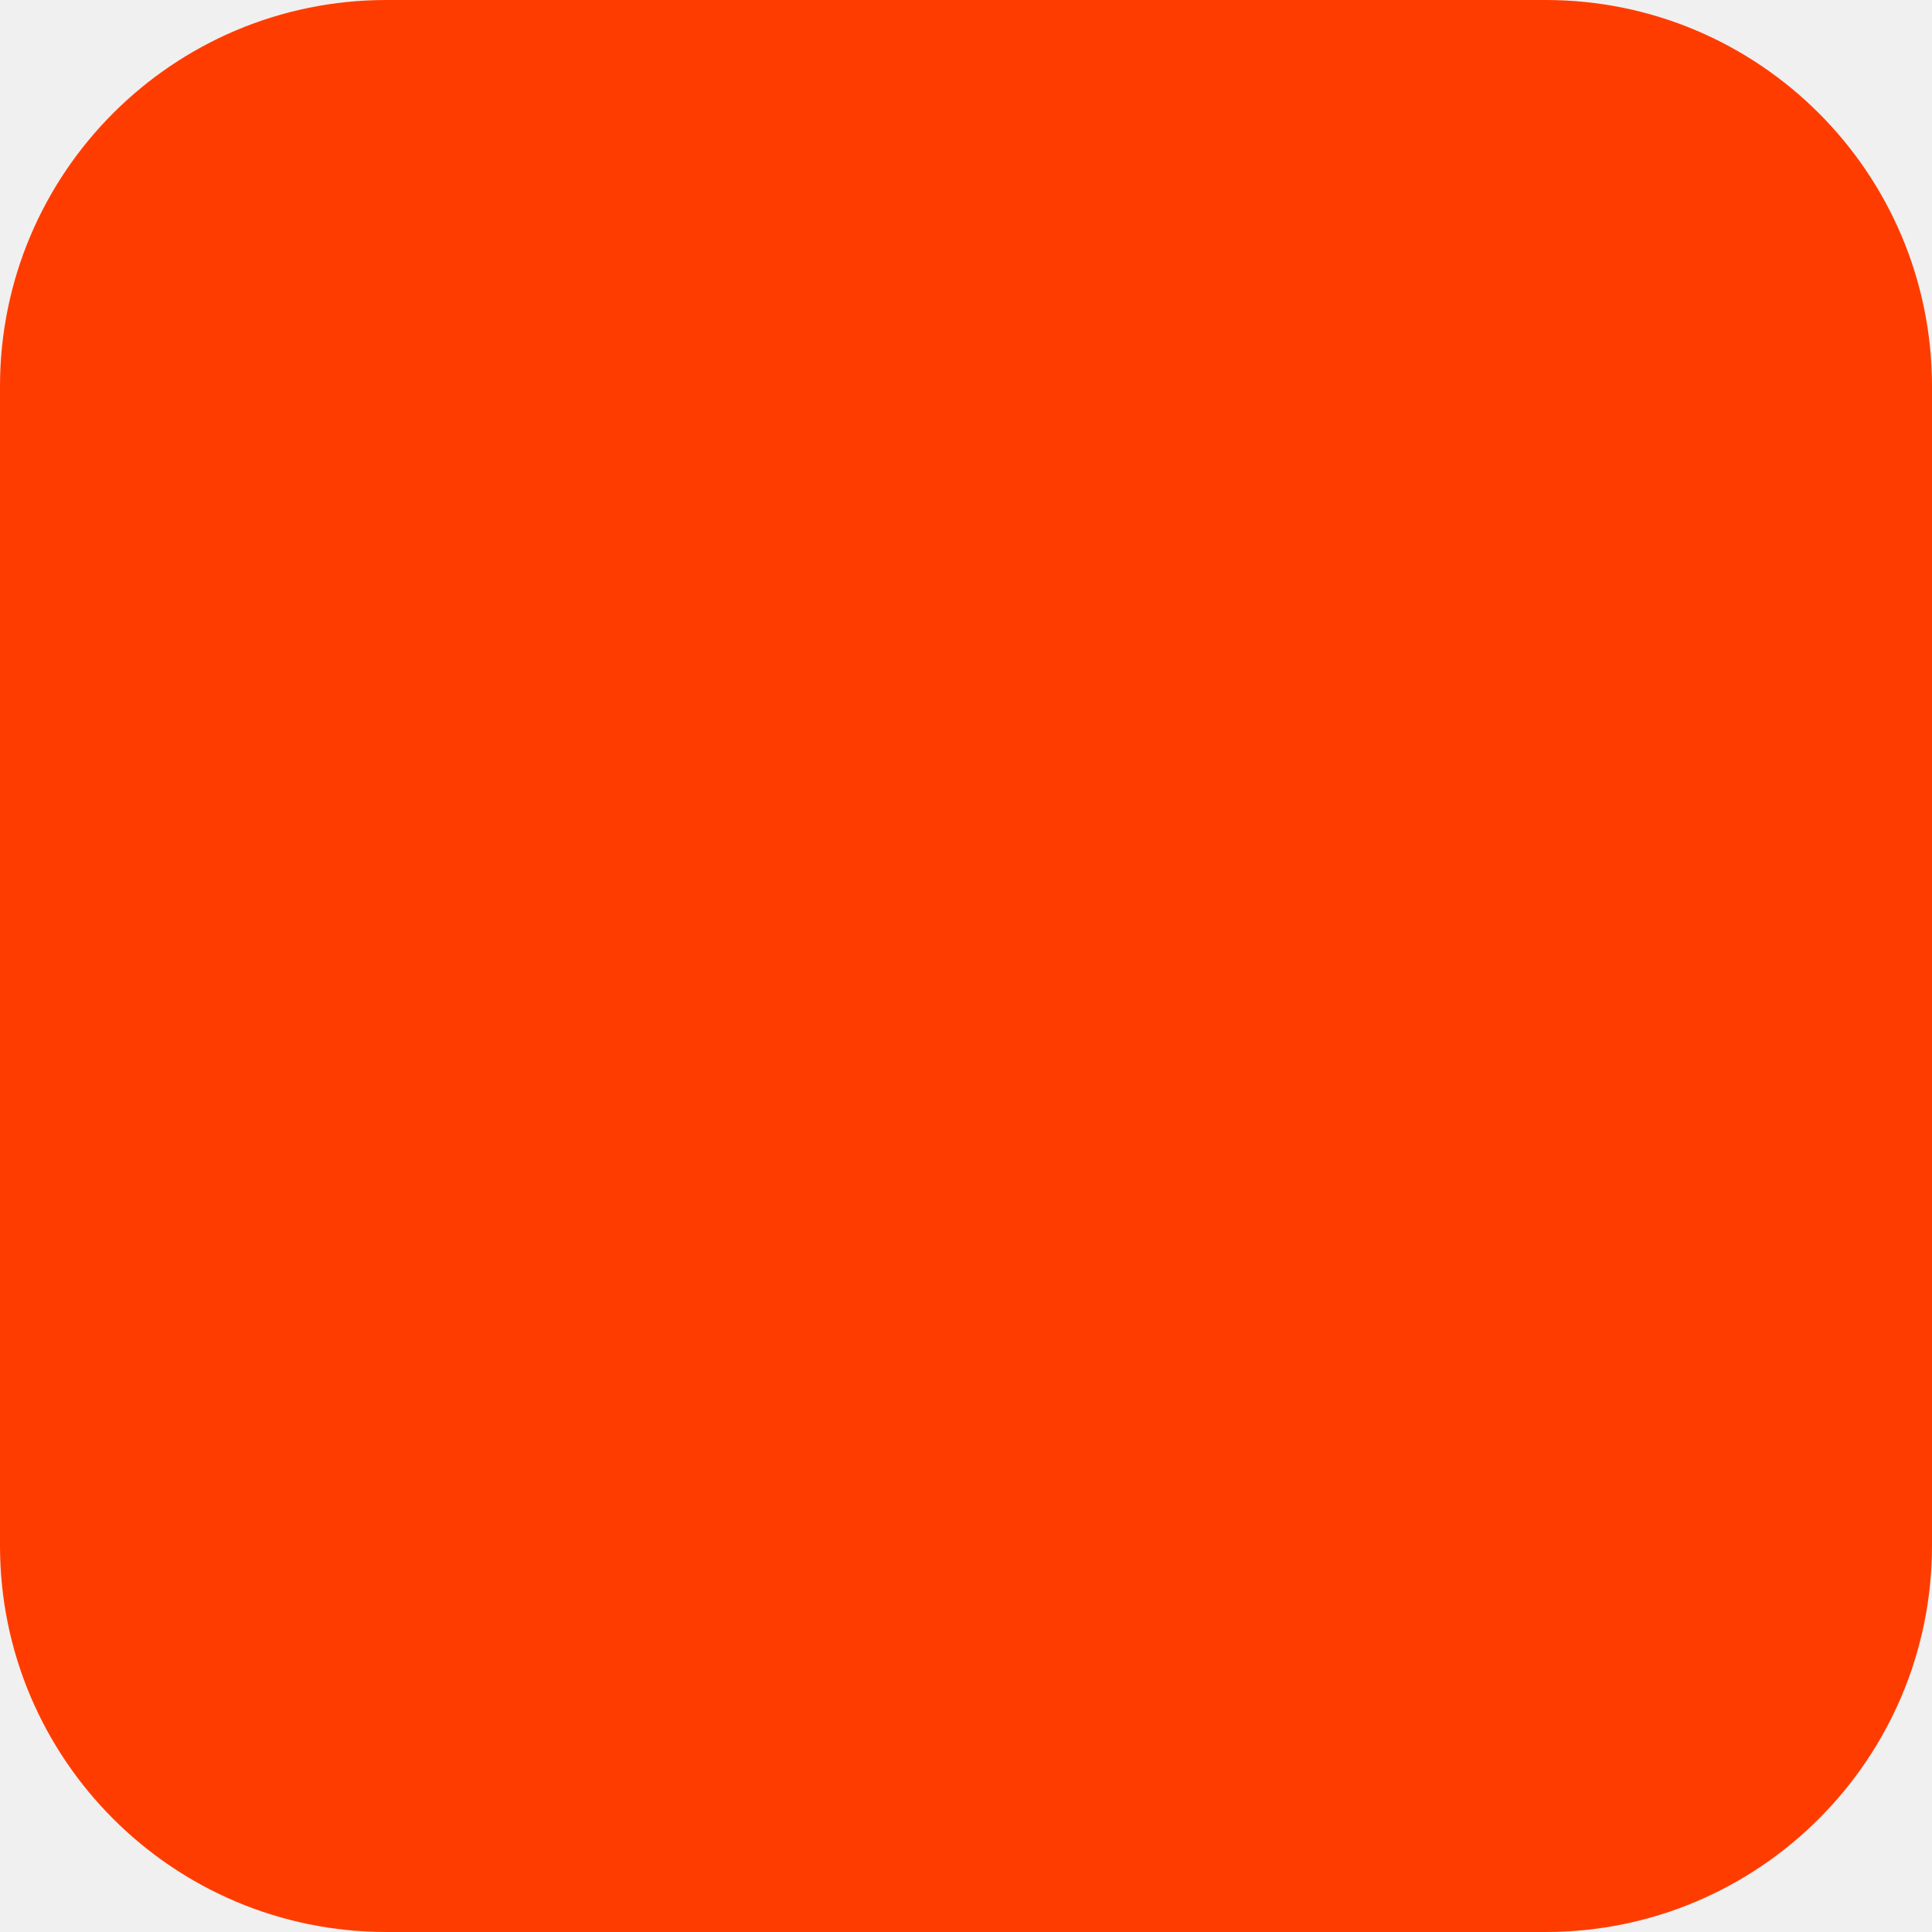
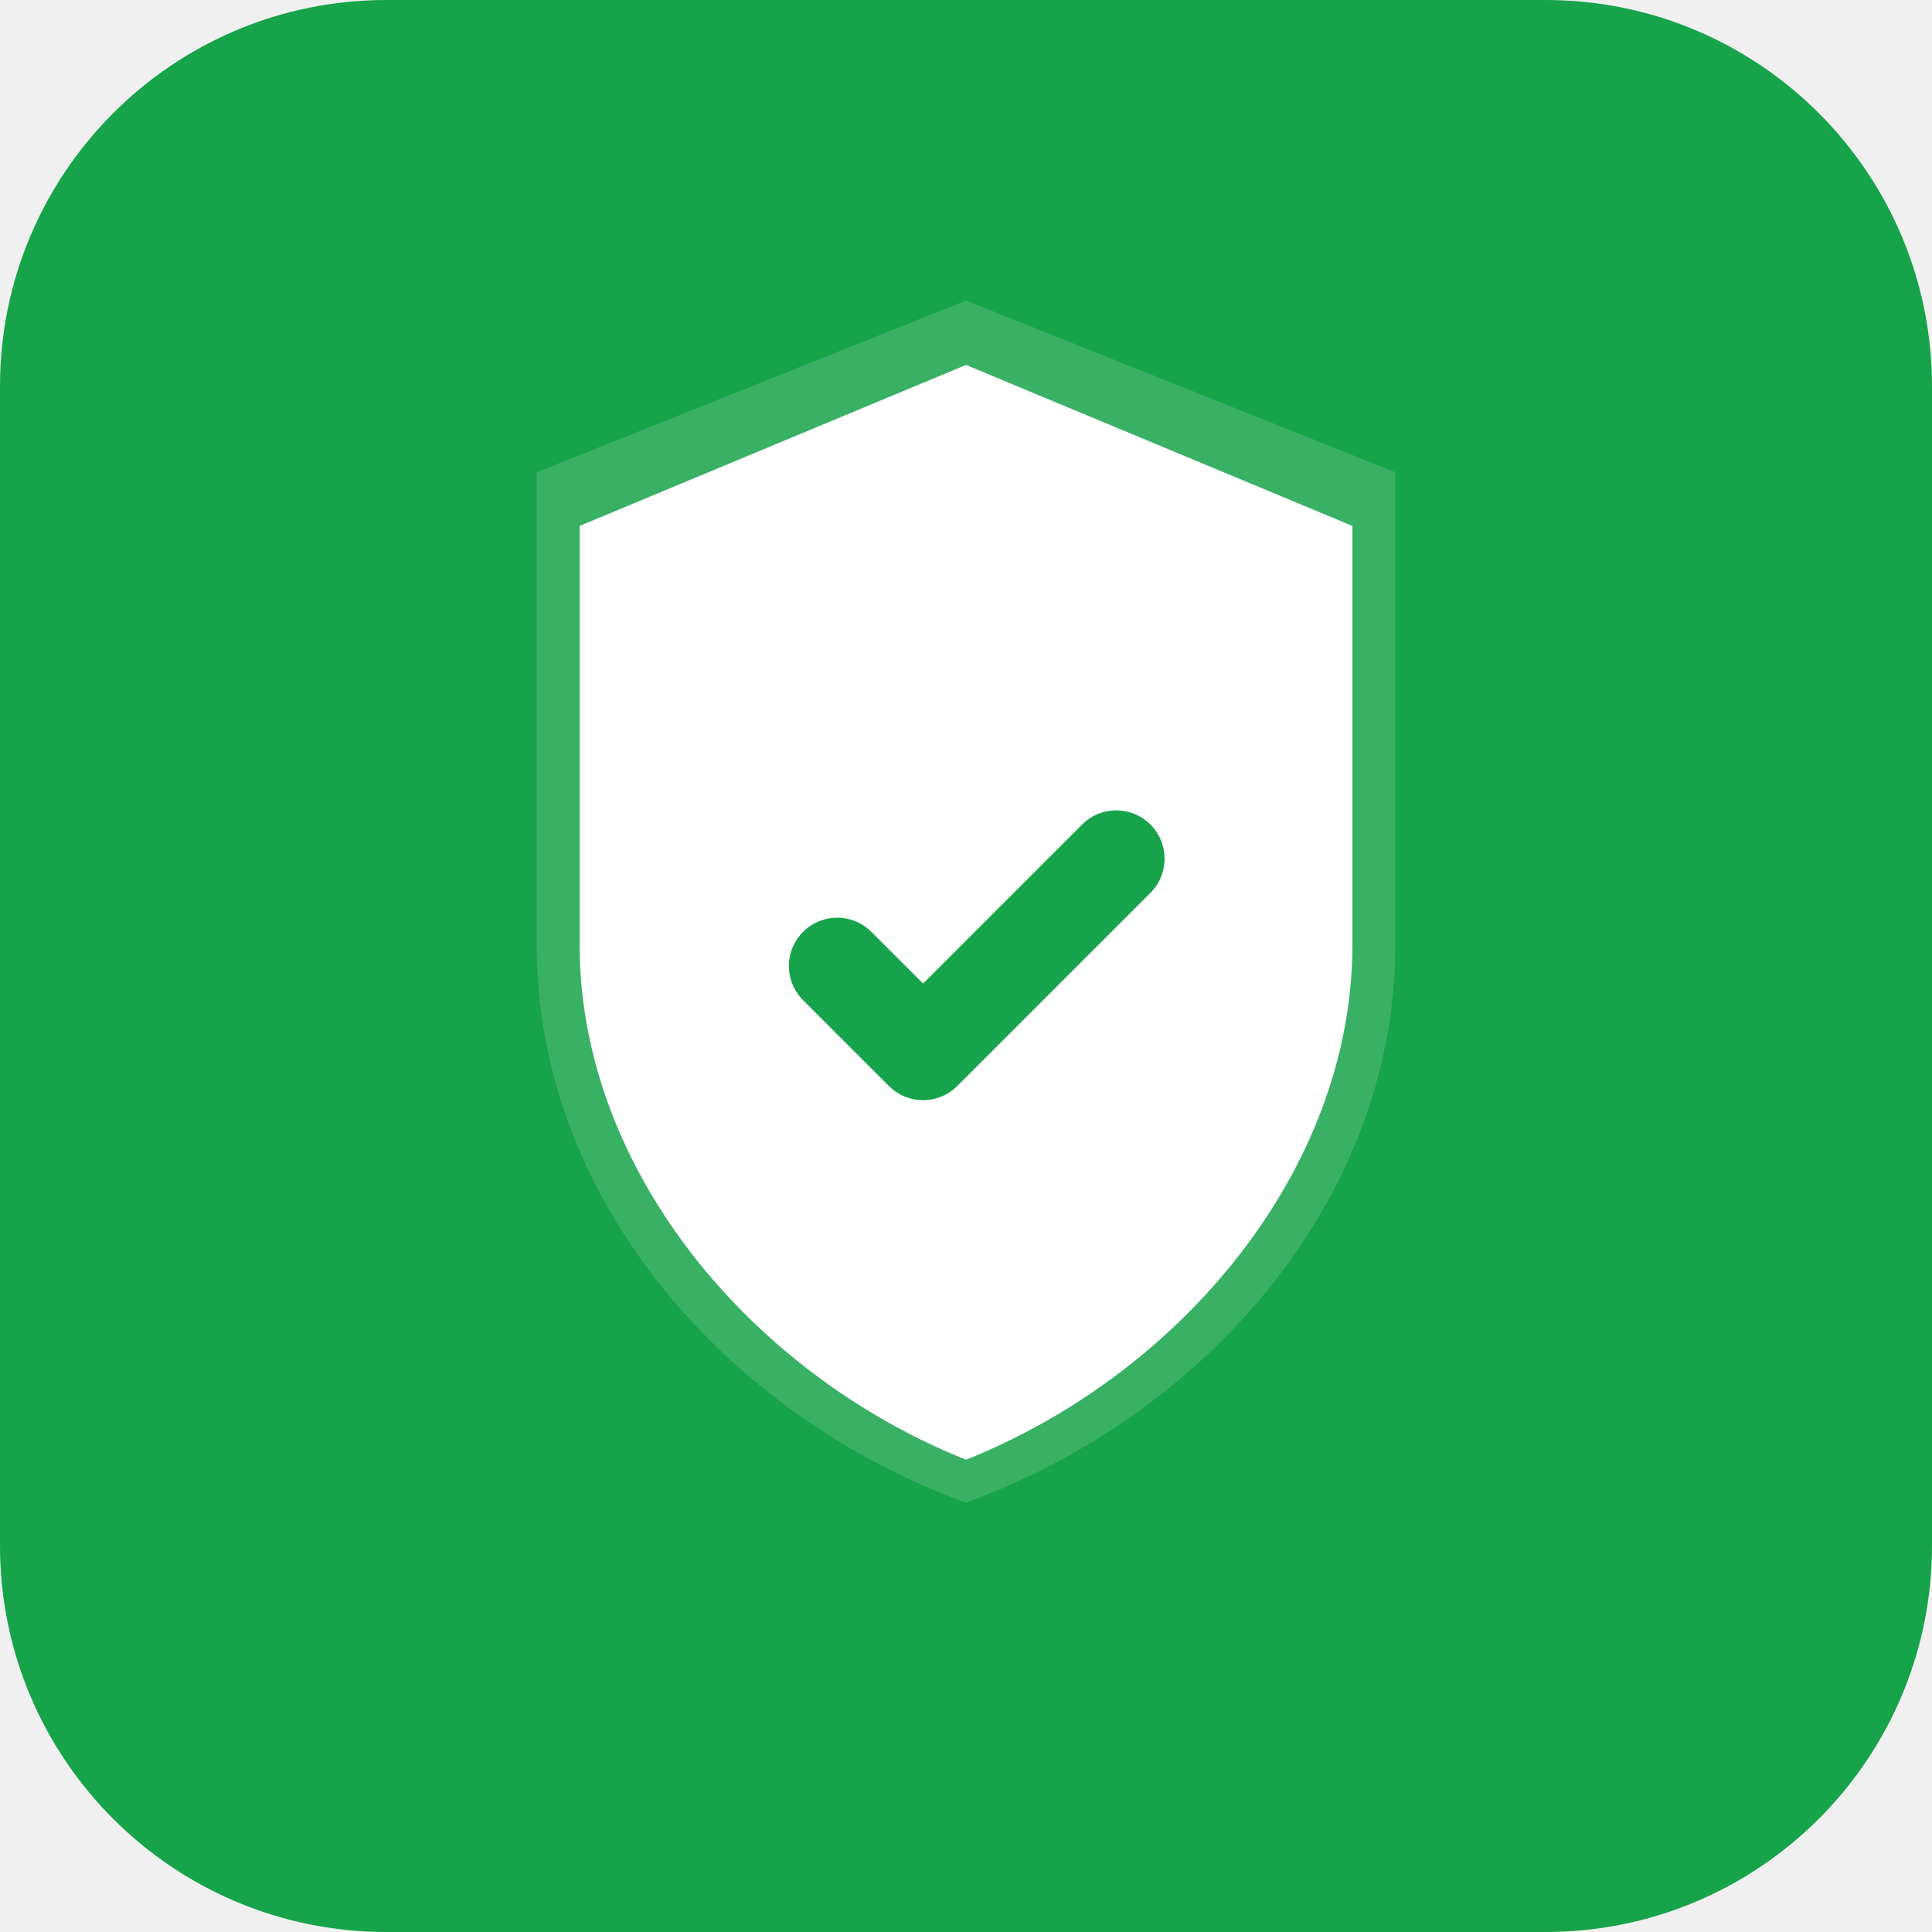
<svg xmlns="http://www.w3.org/2000/svg" width="180" height="180" viewBox="0 0 180 180" fill="none">
-   <rect width="180" height="180" rx="36" fill="#FF3C00" />
+   <rect width="180" height="180" rx="36" fill="#16a34a" />
+   <path d="M90 28 L130 44 L130 88 C130 112 112 132 90 140 C68 132 50 112 50 88 L50 44 Z" fill="white" opacity="0.15" />
+   <path d="M90 34 L126 49 L126 88 C126 109 110 128 90 136 C70 128 54 109 54 88 L54 49 Z" fill="white" />
+   <path d="M78 90 L86 98 L104 80" stroke="#16a34a" stroke-width="9" stroke-linecap="round" stroke-linejoin="round" fill="none" />
</svg>
